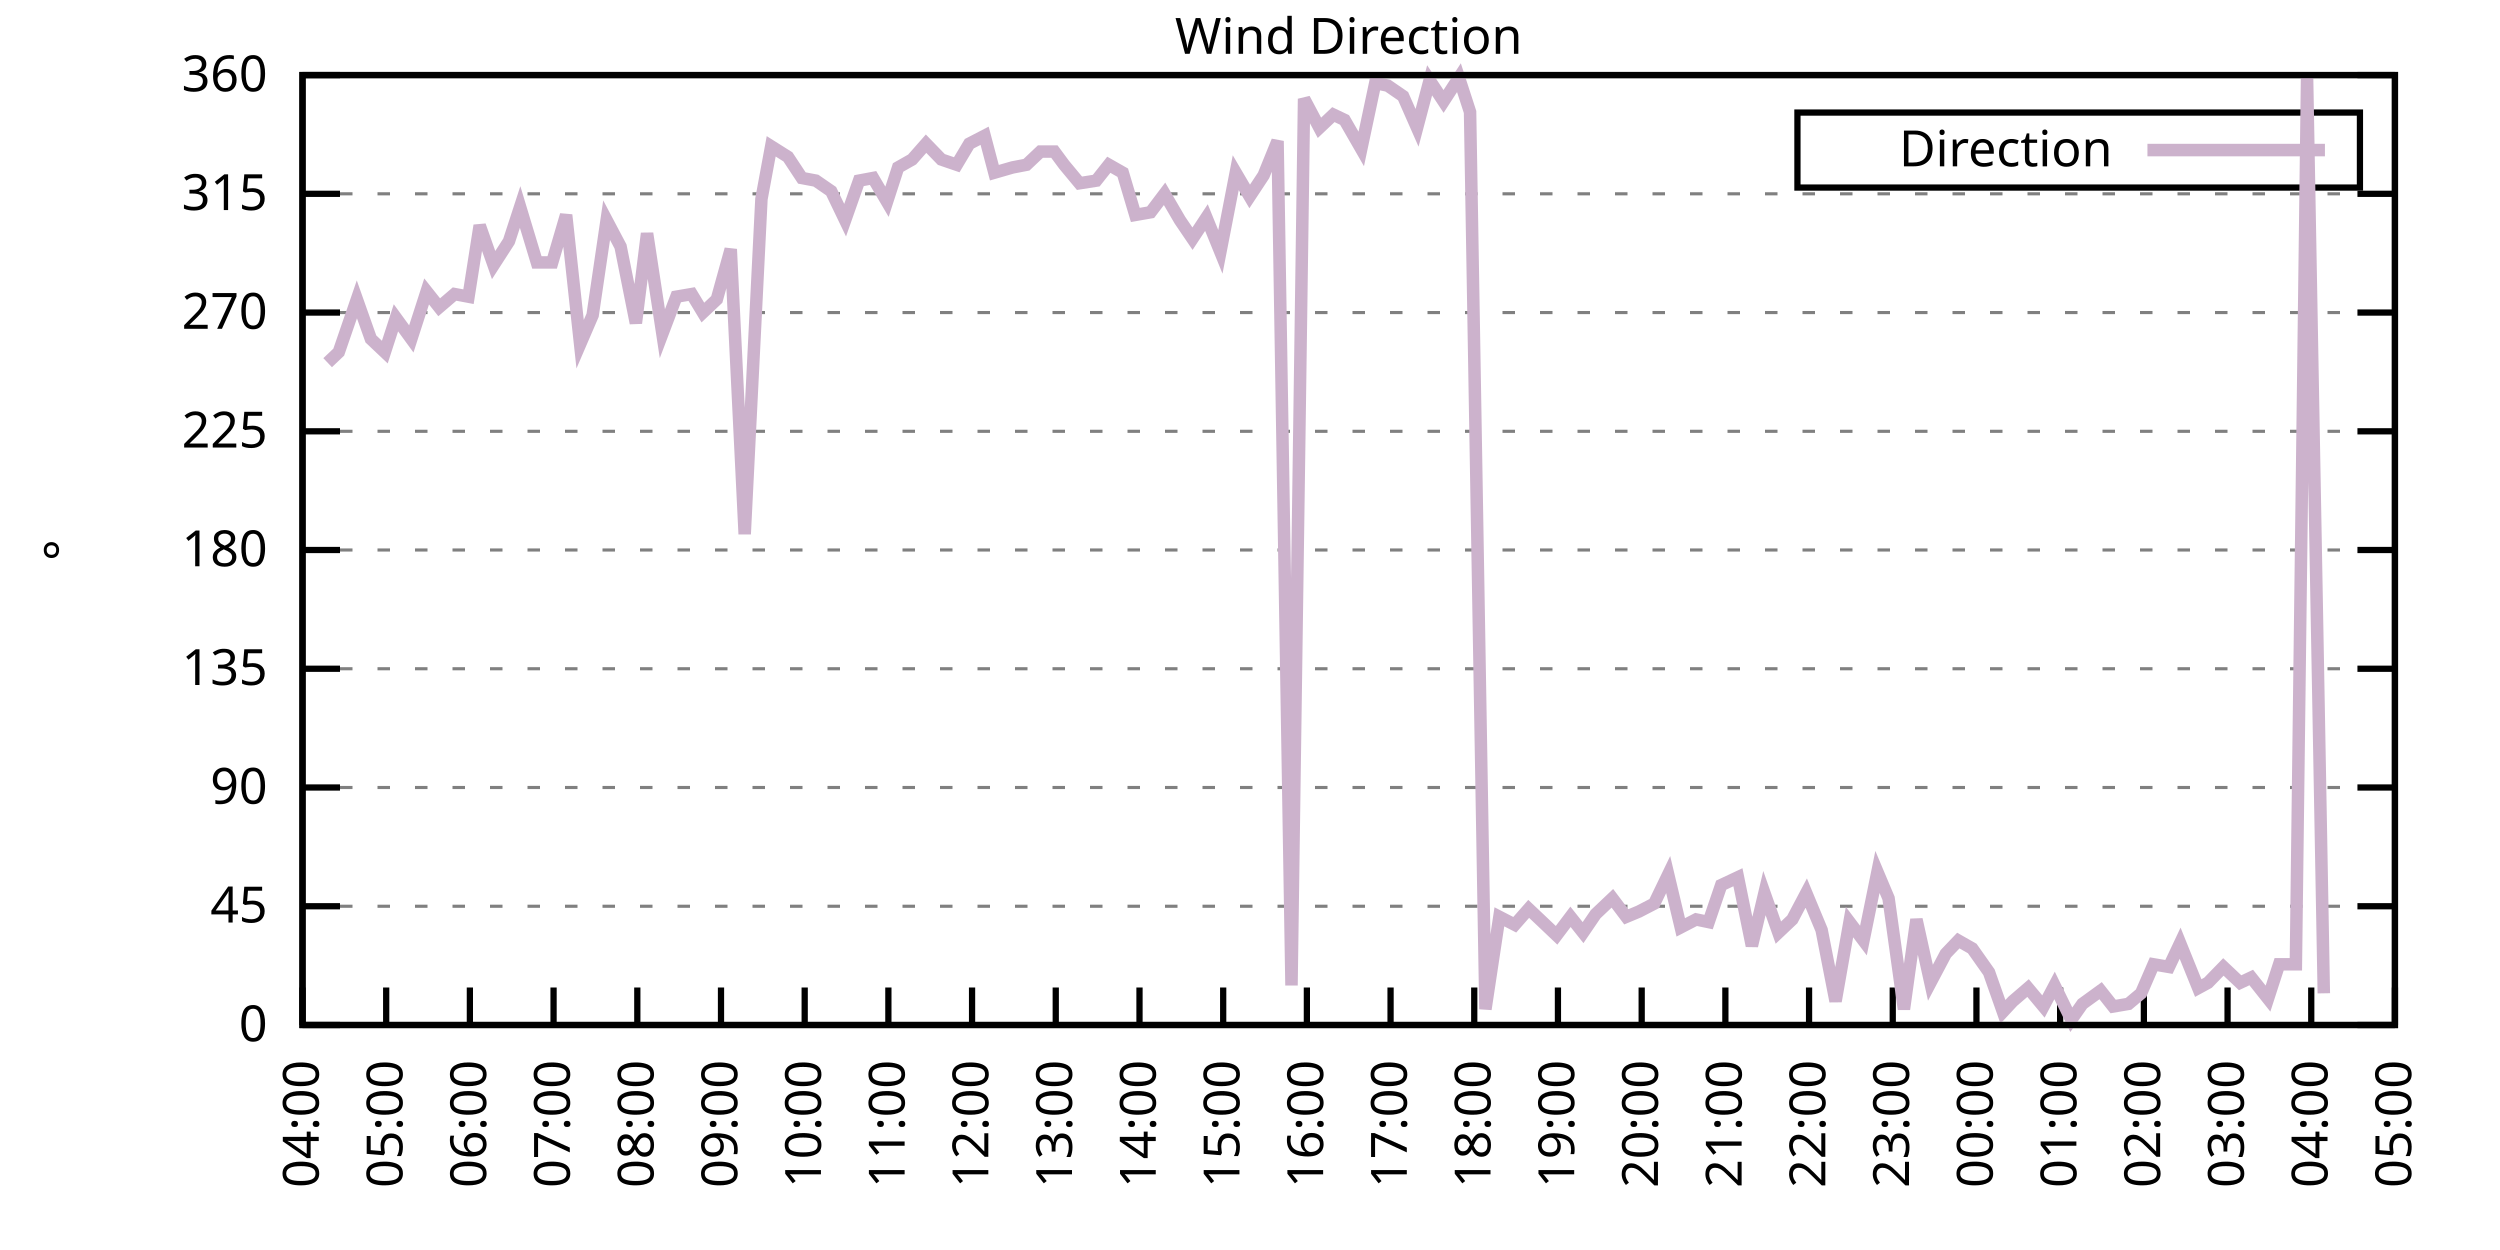
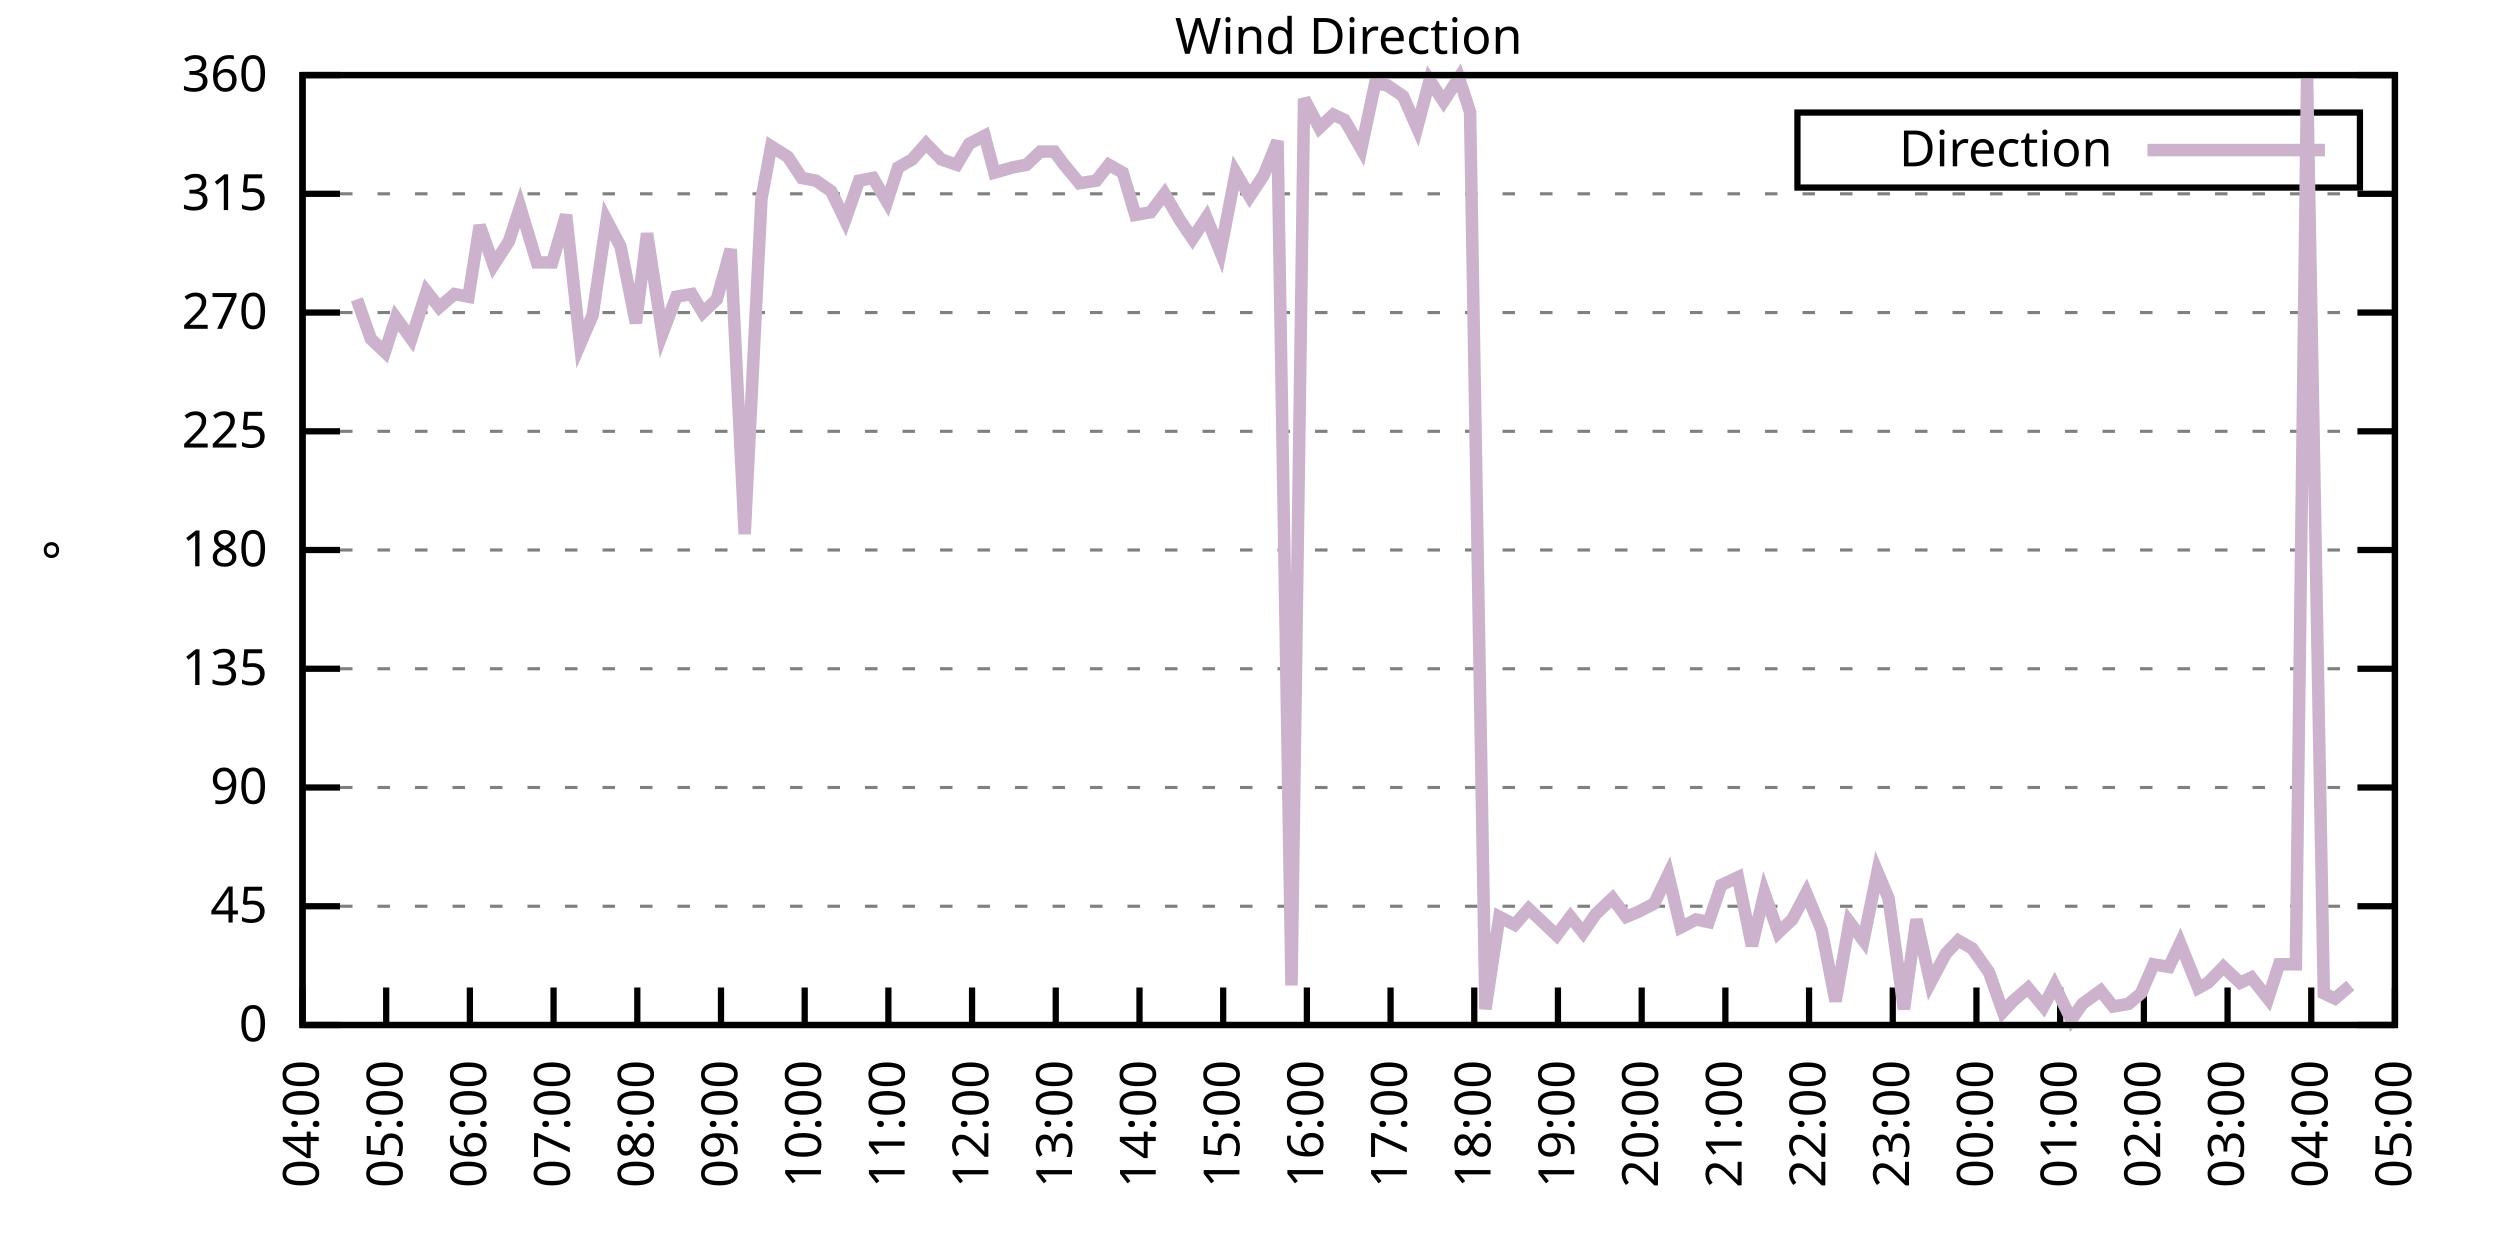
<svg xmlns="http://www.w3.org/2000/svg" xmlns:xlink="http://www.w3.org/1999/xlink" width="400" height="200" viewBox="0 0 400 200">
  <g id="gnuplot_canvas">
    <rect x="0" y="0" width="400" height="200" fill="none" />
    <defs>
      <circle id="gpDot" r="0.5" stroke-width="0.5" stroke="currentColor" />
      <path id="gpPt0" stroke-width="0.333" stroke="currentColor" d="M-1,0 h2 M0,-1 v2" />
      <path id="gpPt1" stroke-width="0.333" stroke="currentColor" d="M-1,-1 L1,1 M1,-1 L-1,1" />
      <path id="gpPt2" stroke-width="0.333" stroke="currentColor" d="M-1,0 L1,0 M0,-1 L0,1 M-1,-1 L1,1 M-1,1 L1,-1" />
      <rect id="gpPt3" stroke-width="0.333" stroke="currentColor" x="-1" y="-1" width="2" height="2" />
      <rect id="gpPt4" stroke-width="0.333" stroke="currentColor" fill="currentColor" x="-1" y="-1" width="2" height="2" />
      <circle id="gpPt5" stroke-width="0.333" stroke="currentColor" cx="0" cy="0" r="1" />
      <use xlink:href="#gpPt5" id="gpPt6" fill="currentColor" stroke="none" />
      <path id="gpPt7" stroke-width="0.333" stroke="currentColor" d="M0,-1.33 L-1.33,0.67 L1.33,0.67 z" />
      <use xlink:href="#gpPt7" id="gpPt8" fill="currentColor" stroke="none" />
      <use xlink:href="#gpPt7" id="gpPt9" stroke="currentColor" transform="rotate(180)" />
      <use xlink:href="#gpPt9" id="gpPt10" fill="currentColor" stroke="none" />
      <use xlink:href="#gpPt3" id="gpPt11" stroke="currentColor" transform="rotate(45)" />
      <use xlink:href="#gpPt11" id="gpPt12" fill="currentColor" stroke="none" />
      <path id="gpPt13" stroke-width="0.333" stroke="currentColor" d="M0,1.330 L1.265,0.411 L0.782,-1.067 L-0.782,-1.076 L-1.265,0.411 z" />
      <use xlink:href="#gpPt13" id="gpPt14" fill="currentColor" stroke="none" />
      <filter id="textbox" filterUnits="objectBoundingBox" x="0" y="0" height="1" width="1">
        <feFlood flood-color="white" flood-opacity="1" result="bgnd" />
        <feComposite in="SourceGraphic" in2="bgnd" operator="atop" />
      </filter>
      <filter id="greybox" filterUnits="objectBoundingBox" x="0" y="0" height="1" width="1">
        <feFlood flood-color="lightgrey" flood-opacity="1" result="grey" />
        <feComposite in="SourceGraphic" in2="grey" operator="atop" />
      </filter>
    </defs>
    <g fill="none" color="white" stroke="currentColor" stroke-width="1.00" stroke-linecap="butt" stroke-linejoin="miter">
</g>
    <g fill="none" color="black" stroke="currentColor" stroke-width="1.00" stroke-linecap="butt" stroke-linejoin="miter">
      <g stroke="none" shape-rendering="crispEdges">
        <polygon fill="rgb(255, 255, 255)" points="48.40,164.00 383.18,164.00 383.18,12.02 48.40,12.02 " />
      </g>
    </g>
    <g fill="none" color="black" stroke="currentColor" stroke-width="1.00" stroke-linecap="butt" stroke-linejoin="miter">
</g>
    <g fill="none" color="black" stroke="black" stroke-width="0.50" stroke-linecap="butt" stroke-linejoin="miter">
</g>
    <g fill="none" color="gray" stroke="currentColor" stroke-width="0.50" stroke-linecap="butt" stroke-linejoin="miter">
      <path stroke="gray" stroke-dasharray="2,4" class="gridline" d="M48.40,164.00 L383.19,164.00  " />
    </g>
    <g fill="none" color="gray" stroke="gray" stroke-width="1.00" stroke-linecap="butt" stroke-linejoin="miter">
</g>
    <g fill="none" color="black" stroke="currentColor" stroke-width="1.00" stroke-linecap="butt" stroke-linejoin="miter">
      <path stroke="black" d="M48.40,164.00 L54.40,164.00 M383.19,164.00 L377.19,164.00  " />
      <g transform="translate(42.80,166.60)" stroke="none" fill="black" font-family="Sans" font-size="8.00" text-anchor="end">
        <text>
          <tspan font-family="Sans"> 0</tspan>
        </text>
      </g>
    </g>
    <g fill="none" color="black" stroke="currentColor" stroke-width="1.00" stroke-linecap="butt" stroke-linejoin="miter">
</g>
    <g fill="none" color="black" stroke="black" stroke-width="0.50" stroke-linecap="butt" stroke-linejoin="miter">
</g>
    <g fill="none" color="gray" stroke="currentColor" stroke-width="0.50" stroke-linecap="butt" stroke-linejoin="miter">
      <path stroke="gray" stroke-dasharray="2,4" class="gridline" d="M48.40,145.00 L383.19,145.00  " />
    </g>
    <g fill="none" color="gray" stroke="gray" stroke-width="1.00" stroke-linecap="butt" stroke-linejoin="miter">
</g>
    <g fill="none" color="black" stroke="currentColor" stroke-width="1.00" stroke-linecap="butt" stroke-linejoin="miter">
      <path stroke="black" d="M48.40,145.00 L54.40,145.00 M383.19,145.00 L377.19,145.00  " />
      <g transform="translate(42.80,147.60)" stroke="none" fill="black" font-family="Sans" font-size="8.00" text-anchor="end">
        <text>
          <tspan font-family="Sans"> 45</tspan>
        </text>
      </g>
    </g>
    <g fill="none" color="black" stroke="currentColor" stroke-width="1.00" stroke-linecap="butt" stroke-linejoin="miter">
</g>
    <g fill="none" color="black" stroke="black" stroke-width="0.50" stroke-linecap="butt" stroke-linejoin="miter">
</g>
    <g fill="none" color="gray" stroke="currentColor" stroke-width="0.50" stroke-linecap="butt" stroke-linejoin="miter">
      <path stroke="gray" stroke-dasharray="2,4" class="gridline" d="M48.40,126.00 L383.19,126.00  " />
    </g>
    <g fill="none" color="gray" stroke="gray" stroke-width="1.00" stroke-linecap="butt" stroke-linejoin="miter">
</g>
    <g fill="none" color="black" stroke="currentColor" stroke-width="1.00" stroke-linecap="butt" stroke-linejoin="miter">
      <path stroke="black" d="M48.40,126.00 L54.40,126.00 M383.19,126.00 L377.19,126.00  " />
      <g transform="translate(42.80,128.60)" stroke="none" fill="black" font-family="Sans" font-size="8.00" text-anchor="end">
        <text>
          <tspan font-family="Sans"> 90</tspan>
        </text>
      </g>
    </g>
    <g fill="none" color="black" stroke="currentColor" stroke-width="1.00" stroke-linecap="butt" stroke-linejoin="miter">
</g>
    <g fill="none" color="black" stroke="black" stroke-width="0.50" stroke-linecap="butt" stroke-linejoin="miter">
</g>
    <g fill="none" color="gray" stroke="currentColor" stroke-width="0.50" stroke-linecap="butt" stroke-linejoin="miter">
      <path stroke="gray" stroke-dasharray="2,4" class="gridline" d="M48.40,107.00 L383.19,107.00  " />
    </g>
    <g fill="none" color="gray" stroke="gray" stroke-width="1.00" stroke-linecap="butt" stroke-linejoin="miter">
</g>
    <g fill="none" color="black" stroke="currentColor" stroke-width="1.00" stroke-linecap="butt" stroke-linejoin="miter">
      <path stroke="black" d="M48.40,107.00 L54.40,107.00 M383.19,107.00 L377.19,107.00  " />
      <g transform="translate(42.80,109.60)" stroke="none" fill="black" font-family="Sans" font-size="8.00" text-anchor="end">
        <text>
          <tspan font-family="Sans"> 135</tspan>
        </text>
      </g>
    </g>
    <g fill="none" color="black" stroke="currentColor" stroke-width="1.00" stroke-linecap="butt" stroke-linejoin="miter">
</g>
    <g fill="none" color="black" stroke="black" stroke-width="0.50" stroke-linecap="butt" stroke-linejoin="miter">
</g>
    <g fill="none" color="gray" stroke="currentColor" stroke-width="0.50" stroke-linecap="butt" stroke-linejoin="miter">
      <path stroke="gray" stroke-dasharray="2,4" class="gridline" d="M48.40,88.00 L383.19,88.00  " />
    </g>
    <g fill="none" color="gray" stroke="gray" stroke-width="1.00" stroke-linecap="butt" stroke-linejoin="miter">
</g>
    <g fill="none" color="black" stroke="currentColor" stroke-width="1.00" stroke-linecap="butt" stroke-linejoin="miter">
      <path stroke="black" d="M48.40,88.00 L54.40,88.00 M383.19,88.00 L377.19,88.00  " />
      <g transform="translate(42.80,90.60)" stroke="none" fill="black" font-family="Sans" font-size="8.00" text-anchor="end">
        <text>
          <tspan font-family="Sans"> 180</tspan>
        </text>
      </g>
    </g>
    <g fill="none" color="black" stroke="currentColor" stroke-width="1.00" stroke-linecap="butt" stroke-linejoin="miter">
</g>
    <g fill="none" color="black" stroke="black" stroke-width="0.50" stroke-linecap="butt" stroke-linejoin="miter">
</g>
    <g fill="none" color="gray" stroke="currentColor" stroke-width="0.50" stroke-linecap="butt" stroke-linejoin="miter">
      <path stroke="gray" stroke-dasharray="2,4" class="gridline" d="M48.40,69.01 L383.19,69.01  " />
    </g>
    <g fill="none" color="gray" stroke="gray" stroke-width="1.00" stroke-linecap="butt" stroke-linejoin="miter">
</g>
    <g fill="none" color="black" stroke="currentColor" stroke-width="1.00" stroke-linecap="butt" stroke-linejoin="miter">
      <path stroke="black" d="M48.40,69.01 L54.40,69.01 M383.19,69.01 L377.19,69.01  " />
      <g transform="translate(42.80,71.61)" stroke="none" fill="black" font-family="Sans" font-size="8.00" text-anchor="end">
        <text>
          <tspan font-family="Sans"> 225</tspan>
        </text>
      </g>
    </g>
    <g fill="none" color="black" stroke="currentColor" stroke-width="1.00" stroke-linecap="butt" stroke-linejoin="miter">
</g>
    <g fill="none" color="black" stroke="black" stroke-width="0.50" stroke-linecap="butt" stroke-linejoin="miter">
</g>
    <g fill="none" color="gray" stroke="currentColor" stroke-width="0.50" stroke-linecap="butt" stroke-linejoin="miter">
      <path stroke="gray" stroke-dasharray="2,4" class="gridline" d="M48.40,50.01 L383.19,50.01  " />
    </g>
    <g fill="none" color="gray" stroke="gray" stroke-width="1.00" stroke-linecap="butt" stroke-linejoin="miter">
</g>
    <g fill="none" color="black" stroke="currentColor" stroke-width="1.00" stroke-linecap="butt" stroke-linejoin="miter">
      <path stroke="black" d="M48.40,50.01 L54.40,50.01 M383.19,50.01 L377.19,50.01  " />
      <g transform="translate(42.80,52.61)" stroke="none" fill="black" font-family="Sans" font-size="8.00" text-anchor="end">
        <text>
          <tspan font-family="Sans"> 270</tspan>
        </text>
      </g>
    </g>
    <g fill="none" color="black" stroke="currentColor" stroke-width="1.00" stroke-linecap="butt" stroke-linejoin="miter">
</g>
    <g fill="none" color="black" stroke="black" stroke-width="0.50" stroke-linecap="butt" stroke-linejoin="miter">
</g>
    <g fill="none" color="gray" stroke="currentColor" stroke-width="0.50" stroke-linecap="butt" stroke-linejoin="miter">
      <path stroke="gray" stroke-dasharray="2,4" class="gridline" d="M48.40,31.01 L383.19,31.01  " />
    </g>
    <g fill="none" color="gray" stroke="gray" stroke-width="1.00" stroke-linecap="butt" stroke-linejoin="miter">
</g>
    <g fill="none" color="black" stroke="currentColor" stroke-width="1.00" stroke-linecap="butt" stroke-linejoin="miter">
      <path stroke="black" d="M48.40,31.01 L54.40,31.01 M383.19,31.01 L377.19,31.01  " />
      <g transform="translate(42.80,33.61)" stroke="none" fill="black" font-family="Sans" font-size="8.00" text-anchor="end">
        <text>
          <tspan font-family="Sans"> 315</tspan>
        </text>
      </g>
    </g>
    <g fill="none" color="black" stroke="currentColor" stroke-width="1.00" stroke-linecap="butt" stroke-linejoin="miter">
</g>
    <g fill="none" color="black" stroke="black" stroke-width="0.50" stroke-linecap="butt" stroke-linejoin="miter">
</g>
    <g fill="none" color="gray" stroke="currentColor" stroke-width="0.50" stroke-linecap="butt" stroke-linejoin="miter">
      <path stroke="gray" stroke-dasharray="2,4" class="gridline" d="M48.40,12.01 L383.19,12.01  " />
    </g>
    <g fill="none" color="gray" stroke="gray" stroke-width="1.00" stroke-linecap="butt" stroke-linejoin="miter">
</g>
    <g fill="none" color="black" stroke="currentColor" stroke-width="1.00" stroke-linecap="butt" stroke-linejoin="miter">
      <path stroke="black" d="M48.40,12.01 L54.40,12.01 M383.19,12.01 L377.19,12.01  " />
      <g transform="translate(42.80,14.61)" stroke="none" fill="black" font-family="Sans" font-size="8.00" text-anchor="end">
        <text>
          <tspan font-family="Sans"> 360</tspan>
        </text>
      </g>
    </g>
    <g fill="none" color="black" stroke="currentColor" stroke-width="1.00" stroke-linecap="butt" stroke-linejoin="miter">
      <path stroke="black" d="M48.40,164.00 L48.40,158.00  " />
      <g transform="translate(51.00,169.60) rotate(270.00)" stroke="none" fill="black" font-family="Sans" font-size="8.00" text-anchor="end">
        <text>
          <tspan font-family="Sans">04:00</tspan>
        </text>
      </g>
    </g>
    <g fill="none" color="black" stroke="currentColor" stroke-width="1.00" stroke-linecap="butt" stroke-linejoin="miter">
      <path stroke="black" d="M61.79,164.00 L61.79,158.00  " />
      <g transform="translate(64.39,169.60) rotate(270.00)" stroke="none" fill="black" font-family="Sans" font-size="8.00" text-anchor="end">
        <text>
          <tspan font-family="Sans">05:00</tspan>
        </text>
      </g>
    </g>
    <g fill="none" color="black" stroke="currentColor" stroke-width="1.00" stroke-linecap="butt" stroke-linejoin="miter">
      <path stroke="black" d="M75.18,164.00 L75.18,158.00  " />
      <g transform="translate(77.78,169.60) rotate(270.00)" stroke="none" fill="black" font-family="Sans" font-size="8.00" text-anchor="end">
        <text>
          <tspan font-family="Sans">06:00</tspan>
        </text>
      </g>
    </g>
    <g fill="none" color="black" stroke="currentColor" stroke-width="1.00" stroke-linecap="butt" stroke-linejoin="miter">
      <path stroke="black" d="M88.57,164.00 L88.57,158.00  " />
      <g transform="translate(91.17,169.60) rotate(270.00)" stroke="none" fill="black" font-family="Sans" font-size="8.00" text-anchor="end">
        <text>
          <tspan font-family="Sans">07:00</tspan>
        </text>
      </g>
    </g>
    <g fill="none" color="black" stroke="currentColor" stroke-width="1.00" stroke-linecap="butt" stroke-linejoin="miter">
      <path stroke="black" d="M101.97,164.00 L101.97,158.00  " />
      <g transform="translate(104.57,169.60) rotate(270.00)" stroke="none" fill="black" font-family="Sans" font-size="8.00" text-anchor="end">
        <text>
          <tspan font-family="Sans">08:00</tspan>
        </text>
      </g>
    </g>
    <g fill="none" color="black" stroke="currentColor" stroke-width="1.00" stroke-linecap="butt" stroke-linejoin="miter">
      <path stroke="black" d="M115.36,164.00 L115.36,158.00  " />
      <g transform="translate(117.96,169.60) rotate(270.00)" stroke="none" fill="black" font-family="Sans" font-size="8.00" text-anchor="end">
        <text>
          <tspan font-family="Sans">09:00</tspan>
        </text>
      </g>
    </g>
    <g fill="none" color="black" stroke="currentColor" stroke-width="1.00" stroke-linecap="butt" stroke-linejoin="miter">
      <path stroke="black" d="M128.75,164.00 L128.75,158.00  " />
      <g transform="translate(131.35,169.60) rotate(270.00)" stroke="none" fill="black" font-family="Sans" font-size="8.00" text-anchor="end">
        <text>
          <tspan font-family="Sans">10:00</tspan>
        </text>
      </g>
    </g>
    <g fill="none" color="black" stroke="currentColor" stroke-width="1.00" stroke-linecap="butt" stroke-linejoin="miter">
      <path stroke="black" d="M142.14,164.00 L142.14,158.00  " />
      <g transform="translate(144.74,169.60) rotate(270.00)" stroke="none" fill="black" font-family="Sans" font-size="8.00" text-anchor="end">
        <text>
          <tspan font-family="Sans">11:00</tspan>
        </text>
      </g>
    </g>
    <g fill="none" color="black" stroke="currentColor" stroke-width="1.00" stroke-linecap="butt" stroke-linejoin="miter">
      <path stroke="black" d="M155.53,164.00 L155.53,158.00  " />
      <g transform="translate(158.13,169.60) rotate(270.00)" stroke="none" fill="black" font-family="Sans" font-size="8.00" text-anchor="end">
        <text>
          <tspan font-family="Sans">12:00</tspan>
        </text>
      </g>
    </g>
    <g fill="none" color="black" stroke="currentColor" stroke-width="1.00" stroke-linecap="butt" stroke-linejoin="miter">
      <path stroke="black" d="M168.92,164.00 L168.92,158.00  " />
      <g transform="translate(171.52,169.60) rotate(270.00)" stroke="none" fill="black" font-family="Sans" font-size="8.00" text-anchor="end">
        <text>
          <tspan font-family="Sans">13:00</tspan>
        </text>
      </g>
    </g>
    <g fill="none" color="black" stroke="currentColor" stroke-width="1.00" stroke-linecap="butt" stroke-linejoin="miter">
      <path stroke="black" d="M182.32,164.00 L182.32,158.00  " />
      <g transform="translate(184.92,169.60) rotate(270.00)" stroke="none" fill="black" font-family="Sans" font-size="8.00" text-anchor="end">
        <text>
          <tspan font-family="Sans">14:00</tspan>
        </text>
      </g>
    </g>
    <g fill="none" color="black" stroke="currentColor" stroke-width="1.00" stroke-linecap="butt" stroke-linejoin="miter">
      <path stroke="black" d="M195.71,164.00 L195.71,158.00  " />
      <g transform="translate(198.31,169.60) rotate(270.00)" stroke="none" fill="black" font-family="Sans" font-size="8.00" text-anchor="end">
        <text>
          <tspan font-family="Sans">15:00</tspan>
        </text>
      </g>
    </g>
    <g fill="none" color="black" stroke="currentColor" stroke-width="1.00" stroke-linecap="butt" stroke-linejoin="miter">
      <path stroke="black" d="M209.10,164.00 L209.10,158.00  " />
      <g transform="translate(211.70,169.60) rotate(270.00)" stroke="none" fill="black" font-family="Sans" font-size="8.00" text-anchor="end">
        <text>
          <tspan font-family="Sans">16:00</tspan>
        </text>
      </g>
    </g>
    <g fill="none" color="black" stroke="currentColor" stroke-width="1.00" stroke-linecap="butt" stroke-linejoin="miter">
      <path stroke="black" d="M222.49,164.00 L222.49,158.00  " />
      <g transform="translate(225.09,169.60) rotate(270.00)" stroke="none" fill="black" font-family="Sans" font-size="8.00" text-anchor="end">
        <text>
          <tspan font-family="Sans">17:00</tspan>
        </text>
      </g>
    </g>
    <g fill="none" color="black" stroke="currentColor" stroke-width="1.00" stroke-linecap="butt" stroke-linejoin="miter">
      <path stroke="black" d="M235.88,164.00 L235.88,158.00  " />
      <g transform="translate(238.48,169.60) rotate(270.00)" stroke="none" fill="black" font-family="Sans" font-size="8.00" text-anchor="end">
        <text>
          <tspan font-family="Sans">18:00</tspan>
        </text>
      </g>
    </g>
    <g fill="none" color="black" stroke="currentColor" stroke-width="1.00" stroke-linecap="butt" stroke-linejoin="miter">
      <path stroke="black" d="M249.27,164.00 L249.27,158.00  " />
      <g transform="translate(251.87,169.60) rotate(270.00)" stroke="none" fill="black" font-family="Sans" font-size="8.00" text-anchor="end">
        <text>
          <tspan font-family="Sans">19:00</tspan>
        </text>
      </g>
    </g>
    <g fill="none" color="black" stroke="currentColor" stroke-width="1.00" stroke-linecap="butt" stroke-linejoin="miter">
      <path stroke="black" d="M262.67,164.00 L262.67,158.00  " />
      <g transform="translate(265.27,169.60) rotate(270.00)" stroke="none" fill="black" font-family="Sans" font-size="8.00" text-anchor="end">
        <text>
          <tspan font-family="Sans">20:00</tspan>
        </text>
      </g>
    </g>
    <g fill="none" color="black" stroke="currentColor" stroke-width="1.00" stroke-linecap="butt" stroke-linejoin="miter">
      <path stroke="black" d="M276.06,164.00 L276.06,158.00  " />
      <g transform="translate(278.66,169.60) rotate(270.00)" stroke="none" fill="black" font-family="Sans" font-size="8.00" text-anchor="end">
        <text>
          <tspan font-family="Sans">21:00</tspan>
        </text>
      </g>
    </g>
    <g fill="none" color="black" stroke="currentColor" stroke-width="1.00" stroke-linecap="butt" stroke-linejoin="miter">
      <path stroke="black" d="M289.45,164.00 L289.45,158.00  " />
      <g transform="translate(292.05,169.60) rotate(270.00)" stroke="none" fill="black" font-family="Sans" font-size="8.00" text-anchor="end">
        <text>
          <tspan font-family="Sans">22:00</tspan>
        </text>
      </g>
    </g>
    <g fill="none" color="black" stroke="currentColor" stroke-width="1.00" stroke-linecap="butt" stroke-linejoin="miter">
      <path stroke="black" d="M302.84,164.00 L302.84,158.00  " />
      <g transform="translate(305.44,169.60) rotate(270.00)" stroke="none" fill="black" font-family="Sans" font-size="8.00" text-anchor="end">
        <text>
          <tspan font-family="Sans">23:00</tspan>
        </text>
      </g>
    </g>
    <g fill="none" color="black" stroke="currentColor" stroke-width="1.00" stroke-linecap="butt" stroke-linejoin="miter">
      <path stroke="black" d="M316.23,164.00 L316.23,158.00  " />
      <g transform="translate(318.83,169.60) rotate(270.00)" stroke="none" fill="black" font-family="Sans" font-size="8.00" text-anchor="end">
        <text>
          <tspan font-family="Sans">00:00</tspan>
        </text>
      </g>
    </g>
    <g fill="none" color="black" stroke="currentColor" stroke-width="1.00" stroke-linecap="butt" stroke-linejoin="miter">
      <path stroke="black" d="M329.62,164.00 L329.62,158.00  " />
      <g transform="translate(332.22,169.60) rotate(270.00)" stroke="none" fill="black" font-family="Sans" font-size="8.00" text-anchor="end">
        <text>
          <tspan font-family="Sans">01:00</tspan>
        </text>
      </g>
    </g>
    <g fill="none" color="black" stroke="currentColor" stroke-width="1.00" stroke-linecap="butt" stroke-linejoin="miter">
      <path stroke="black" d="M343.02,164.00 L343.02,158.00  " />
      <g transform="translate(345.62,169.60) rotate(270.00)" stroke="none" fill="black" font-family="Sans" font-size="8.00" text-anchor="end">
        <text>
          <tspan font-family="Sans">02:00</tspan>
        </text>
      </g>
    </g>
    <g fill="none" color="black" stroke="currentColor" stroke-width="1.00" stroke-linecap="butt" stroke-linejoin="miter">
      <path stroke="black" d="M356.41,164.00 L356.41,158.00  " />
      <g transform="translate(359.01,169.60) rotate(270.00)" stroke="none" fill="black" font-family="Sans" font-size="8.00" text-anchor="end">
        <text>
          <tspan font-family="Sans">03:00</tspan>
        </text>
      </g>
    </g>
    <g fill="none" color="black" stroke="currentColor" stroke-width="1.00" stroke-linecap="butt" stroke-linejoin="miter">
      <path stroke="black" d="M369.80,164.00 L369.80,158.00  " />
      <g transform="translate(372.40,169.60) rotate(270.00)" stroke="none" fill="black" font-family="Sans" font-size="8.00" text-anchor="end">
        <text>
          <tspan font-family="Sans">04:00</tspan>
        </text>
      </g>
    </g>
    <g fill="none" color="black" stroke="currentColor" stroke-width="1.00" stroke-linecap="butt" stroke-linejoin="miter">
      <path stroke="black" d="M383.19,164.00 L383.19,158.00  " />
      <g transform="translate(385.79,169.60) rotate(270.00)" stroke="none" fill="black" font-family="Sans" font-size="8.00" text-anchor="end">
        <text>
          <tspan font-family="Sans">05:00</tspan>
        </text>
      </g>
    </g>
    <g fill="none" color="black" stroke="currentColor" stroke-width="1.00" stroke-linecap="butt" stroke-linejoin="miter">
</g>
    <g fill="none" color="black" stroke="currentColor" stroke-width="1.00" stroke-linecap="butt" stroke-linejoin="miter">
      <path stroke="black" d="M48.40,12.01 L48.40,164.00 L383.19,164.00 L383.19,12.01 L48.40,12.01 Z  " />
    </g>
    <g fill="none" color="black" stroke="currentColor" stroke-width="1.00" stroke-linecap="butt" stroke-linejoin="miter">
</g>
    <g fill="none" color="black" stroke="currentColor" stroke-width="1.00" stroke-linecap="butt" stroke-linejoin="miter">
      <path stroke="black" d="M287.59,30.01 L287.59,18.01 L377.59,18.01 L377.59,30.01 L287.59,30.01 Z  " />
    </g>
    <g id="Wind_direction_plot_1">
      <g fill="none" color="white" stroke="black" stroke-width="2.00" stroke-linecap="butt" stroke-linejoin="miter">
</g>
      <g fill="none" color="black" stroke="currentColor" stroke-width="2.00" stroke-linecap="butt" stroke-linejoin="miter">
        <g transform="translate(337.99,26.61)" stroke="none" fill="black" font-family="Sans" font-size="8.00" text-anchor="end">
          <text>
            <tspan font-family="Sans">Direction</tspan>
          </text>
        </g>
      </g>
      <g fill="none" color="black" stroke="currentColor" stroke-width="2.00" stroke-linecap="butt" stroke-linejoin="miter">
-         <path stroke="rgb(204, 178, 204)" d="M343.59,24.01 L371.99,24.01 M52.42,58.03 L54.20,56.34 L57.10,47.90 L59.34,54.23 L61.57,56.34 L63.35,50.85   L65.81,54.23 L68.26,46.63 L70.27,49.16 L72.73,47.05 L74.96,47.47 L76.75,36.08 L78.98,42.41 L81.43,38.61   L83.22,33.12 L85.90,41.99 L88.35,41.99 L90.58,34.39 L92.82,55.07 L94.82,50.43 L97.06,35.23 L99.29,39.45   L101.74,51.70 L103.53,37.34 L105.98,53.39 L108.22,47.47 L110.67,47.05 L112.46,50.01 L114.69,47.90 L116.92,39.87   L119.15,85.47 L121.83,31.85 L123.39,23.41 L126.07,25.10 L128.30,28.48 L130.54,28.90 L132.99,30.59 L135.22,35.23   L137.45,28.90 L139.69,28.48 L141.92,32.28 L143.70,26.79 L145.94,25.52 L148.17,22.99 L150.62,25.52 L153.08,26.36   L155.09,22.99 L157.54,21.72 L159.10,27.63 L162.01,26.79 L164.24,26.36 L166.47,24.25 L168.70,24.25 L170.26,26.36   L172.72,29.32 L175.40,28.90 L177.41,26.36 L179.64,27.63 L181.65,34.39 L184.10,33.96 L186.33,31.01 L188.79,35.23   L190.80,38.19 L193.03,34.81 L195.26,40.30 L197.72,27.63 L199.95,31.43 L202.18,28.05 L204.41,22.56 L206.64,157.67   L208.65,15.81 L211.11,20.45 L213.34,18.34 L215.13,19.19 L217.80,23.83 L220.04,13.28 L222.04,13.70 L224.50,15.39   L226.73,20.45 L228.74,12.85 L230.97,16.23 L233.43,12.43 L235.21,17.92 L237.67,161.47 L239.90,146.69 L242.36,147.96   L244.59,145.42 L246.82,147.53 L249.05,149.65 L251.28,146.69 L253.29,149.22 L255.30,146.27 L257.98,143.73 L260.21,146.69   L262.22,145.85 L264.67,144.58 L266.91,139.93 L268.92,148.38 L271.37,147.11 L273.38,147.53 L275.39,141.62 L278.07,140.36   L280.30,151.33 L282.31,142.89 L284.54,149.22 L286.77,147.11 L289.00,142.89 L291.46,148.80 L293.69,160.20 L295.92,147.53   L298.15,150.49 L300.39,139.51 L302.17,143.73 L304.63,161.47 L306.63,147.11 L308.87,157.24 L311.32,152.60 L313.33,150.49   L315.56,151.76 L318.24,155.56 L320.47,161.89 L322.04,160.20 L324.49,158.09 L326.95,161.04 L328.73,157.67 L331.41,163.16   L333.19,160.62 L336.10,158.51 L338.10,161.04 L340.56,160.62 L342.57,158.93 L344.58,154.29 L347.03,154.71 L348.82,150.91   L351.72,158.09 L353.28,157.24 L355.74,154.71 L358.42,157.24 L360.20,156.40 L362.88,159.78 L364.66,154.29 L367.34,154.29   L369.13,12.43 L371.81,158.93  " />
+         <path stroke="rgb(204, 178, 204)" d="M343.59,24.01 L371.99,24.01 M57.10,47.90 L59.34,54.23 L61.57,56.34 L63.35,50.85 L65.81,54.23 L68.26,46.63   L70.27,49.16 L72.73,47.05 L74.96,47.47 L76.75,36.08 L78.98,42.41 L81.43,38.61 L83.22,33.12 L85.90,41.99   L88.35,41.99 L90.58,34.39 L92.82,55.07 L94.82,50.43 L97.06,35.23 L99.29,39.45 L101.74,51.70 L103.53,37.34   L105.98,53.39 L108.22,47.47 L110.67,47.05 L112.46,50.01 L114.69,47.90 L116.92,39.87 L119.15,85.47 L121.83,31.85   L123.39,23.41 L126.07,25.10 L128.30,28.48 L130.54,28.90 L132.99,30.59 L135.22,35.23 L137.45,28.90 L139.69,28.48   L141.92,32.28 L143.70,26.79 L145.94,25.52 L148.17,22.99 L150.62,25.52 L153.08,26.36 L155.09,22.99 L157.54,21.72   L159.10,27.63 L162.01,26.79 L164.24,26.36 L166.47,24.25 L168.70,24.25 L170.26,26.36 L172.72,29.32 L175.40,28.90   L177.41,26.36 L179.64,27.63 L181.65,34.39 L184.10,33.96 L186.33,31.01 L188.79,35.23 L190.80,38.19 L193.03,34.81   L195.26,40.30 L197.72,27.63 L199.95,31.43 L202.18,28.05 L204.41,22.56 L206.64,157.67 L208.65,15.81 L211.11,20.45   L213.34,18.34 L215.13,19.19 L217.80,23.83 L220.04,13.28 L222.04,13.70 L224.50,15.39 L226.73,20.45 L228.74,12.85   L230.97,16.23 L233.43,12.43 L235.21,17.92 L237.67,161.47 L239.90,146.69 L242.36,147.96 L244.59,145.42 L246.82,147.53   L249.05,149.65 L251.28,146.69 L253.29,149.22 L255.30,146.27 L257.98,143.73 L260.21,146.69 L262.22,145.85 L264.67,144.58   L266.91,139.93 L268.92,148.38 L271.37,147.11 L273.38,147.53 L275.39,141.62 L278.07,140.36 L280.30,151.33 L282.31,142.89   L284.54,149.22 L286.77,147.11 L289.00,142.89 L291.46,148.80 L293.69,160.20 L295.92,147.53 L298.15,150.49 L300.39,139.51   L302.17,143.73 L304.63,161.47 L306.63,147.11 L308.87,157.24 L311.32,152.60 L313.33,150.49 L315.56,151.76 L318.24,155.56   L320.47,161.89 L322.04,160.20 L324.49,158.09 L326.95,161.04 L328.73,157.67 L331.41,163.16 L333.19,160.62 L336.10,158.51   L338.10,161.04 L340.56,160.62 L342.57,158.93 L344.58,154.29 L347.03,154.71 L348.82,150.91 L351.72,158.09 L353.28,157.24   L355.74,154.71 L358.42,157.24 L360.20,156.40 L362.88,159.78 L364.66,154.29 L367.34,154.29 L369.13,12.43 L371.81,158.93   L373.59,159.78 L376.05,157.67  " />
      </g>
    </g>
    <g fill="none" color="black" stroke="currentColor" stroke-width="2.00" stroke-linecap="butt" stroke-linejoin="miter">
</g>
    <g fill="none" color="black" stroke="black" stroke-width="1.00" stroke-linecap="butt" stroke-linejoin="miter">
</g>
    <g fill="none" color="black" stroke="currentColor" stroke-width="1.00" stroke-linecap="butt" stroke-linejoin="miter">
      <path stroke="black" d="M48.40,12.01 L48.40,164.00 L383.19,164.00 L383.19,12.01 L48.40,12.01 Z  " />
      <g transform="translate(12.80,88.01) rotate(270.00)" stroke="none" fill="black" font-family="Sans" font-size="8.00" text-anchor="middle">
        <text>
          <tspan font-family="Sans">°</tspan>
        </text>
      </g>
    </g>
    <g fill="none" color="black" stroke="currentColor" stroke-width="1.00" stroke-linecap="butt" stroke-linejoin="miter">
</g>
    <g fill="none" color="black" stroke="currentColor" stroke-width="1.00" stroke-linecap="butt" stroke-linejoin="miter">
      <g transform="translate(215.79,8.61)" stroke="none" fill="black" font-family="Sans" font-size="8.00" text-anchor="middle">
        <text>
          <tspan font-family="Sans">Wind Direction</tspan>
        </text>
      </g>
    </g>
    <g fill="none" color="black" stroke="currentColor" stroke-width="1.00" stroke-linecap="butt" stroke-linejoin="miter">
</g>
  </g>
</svg>
